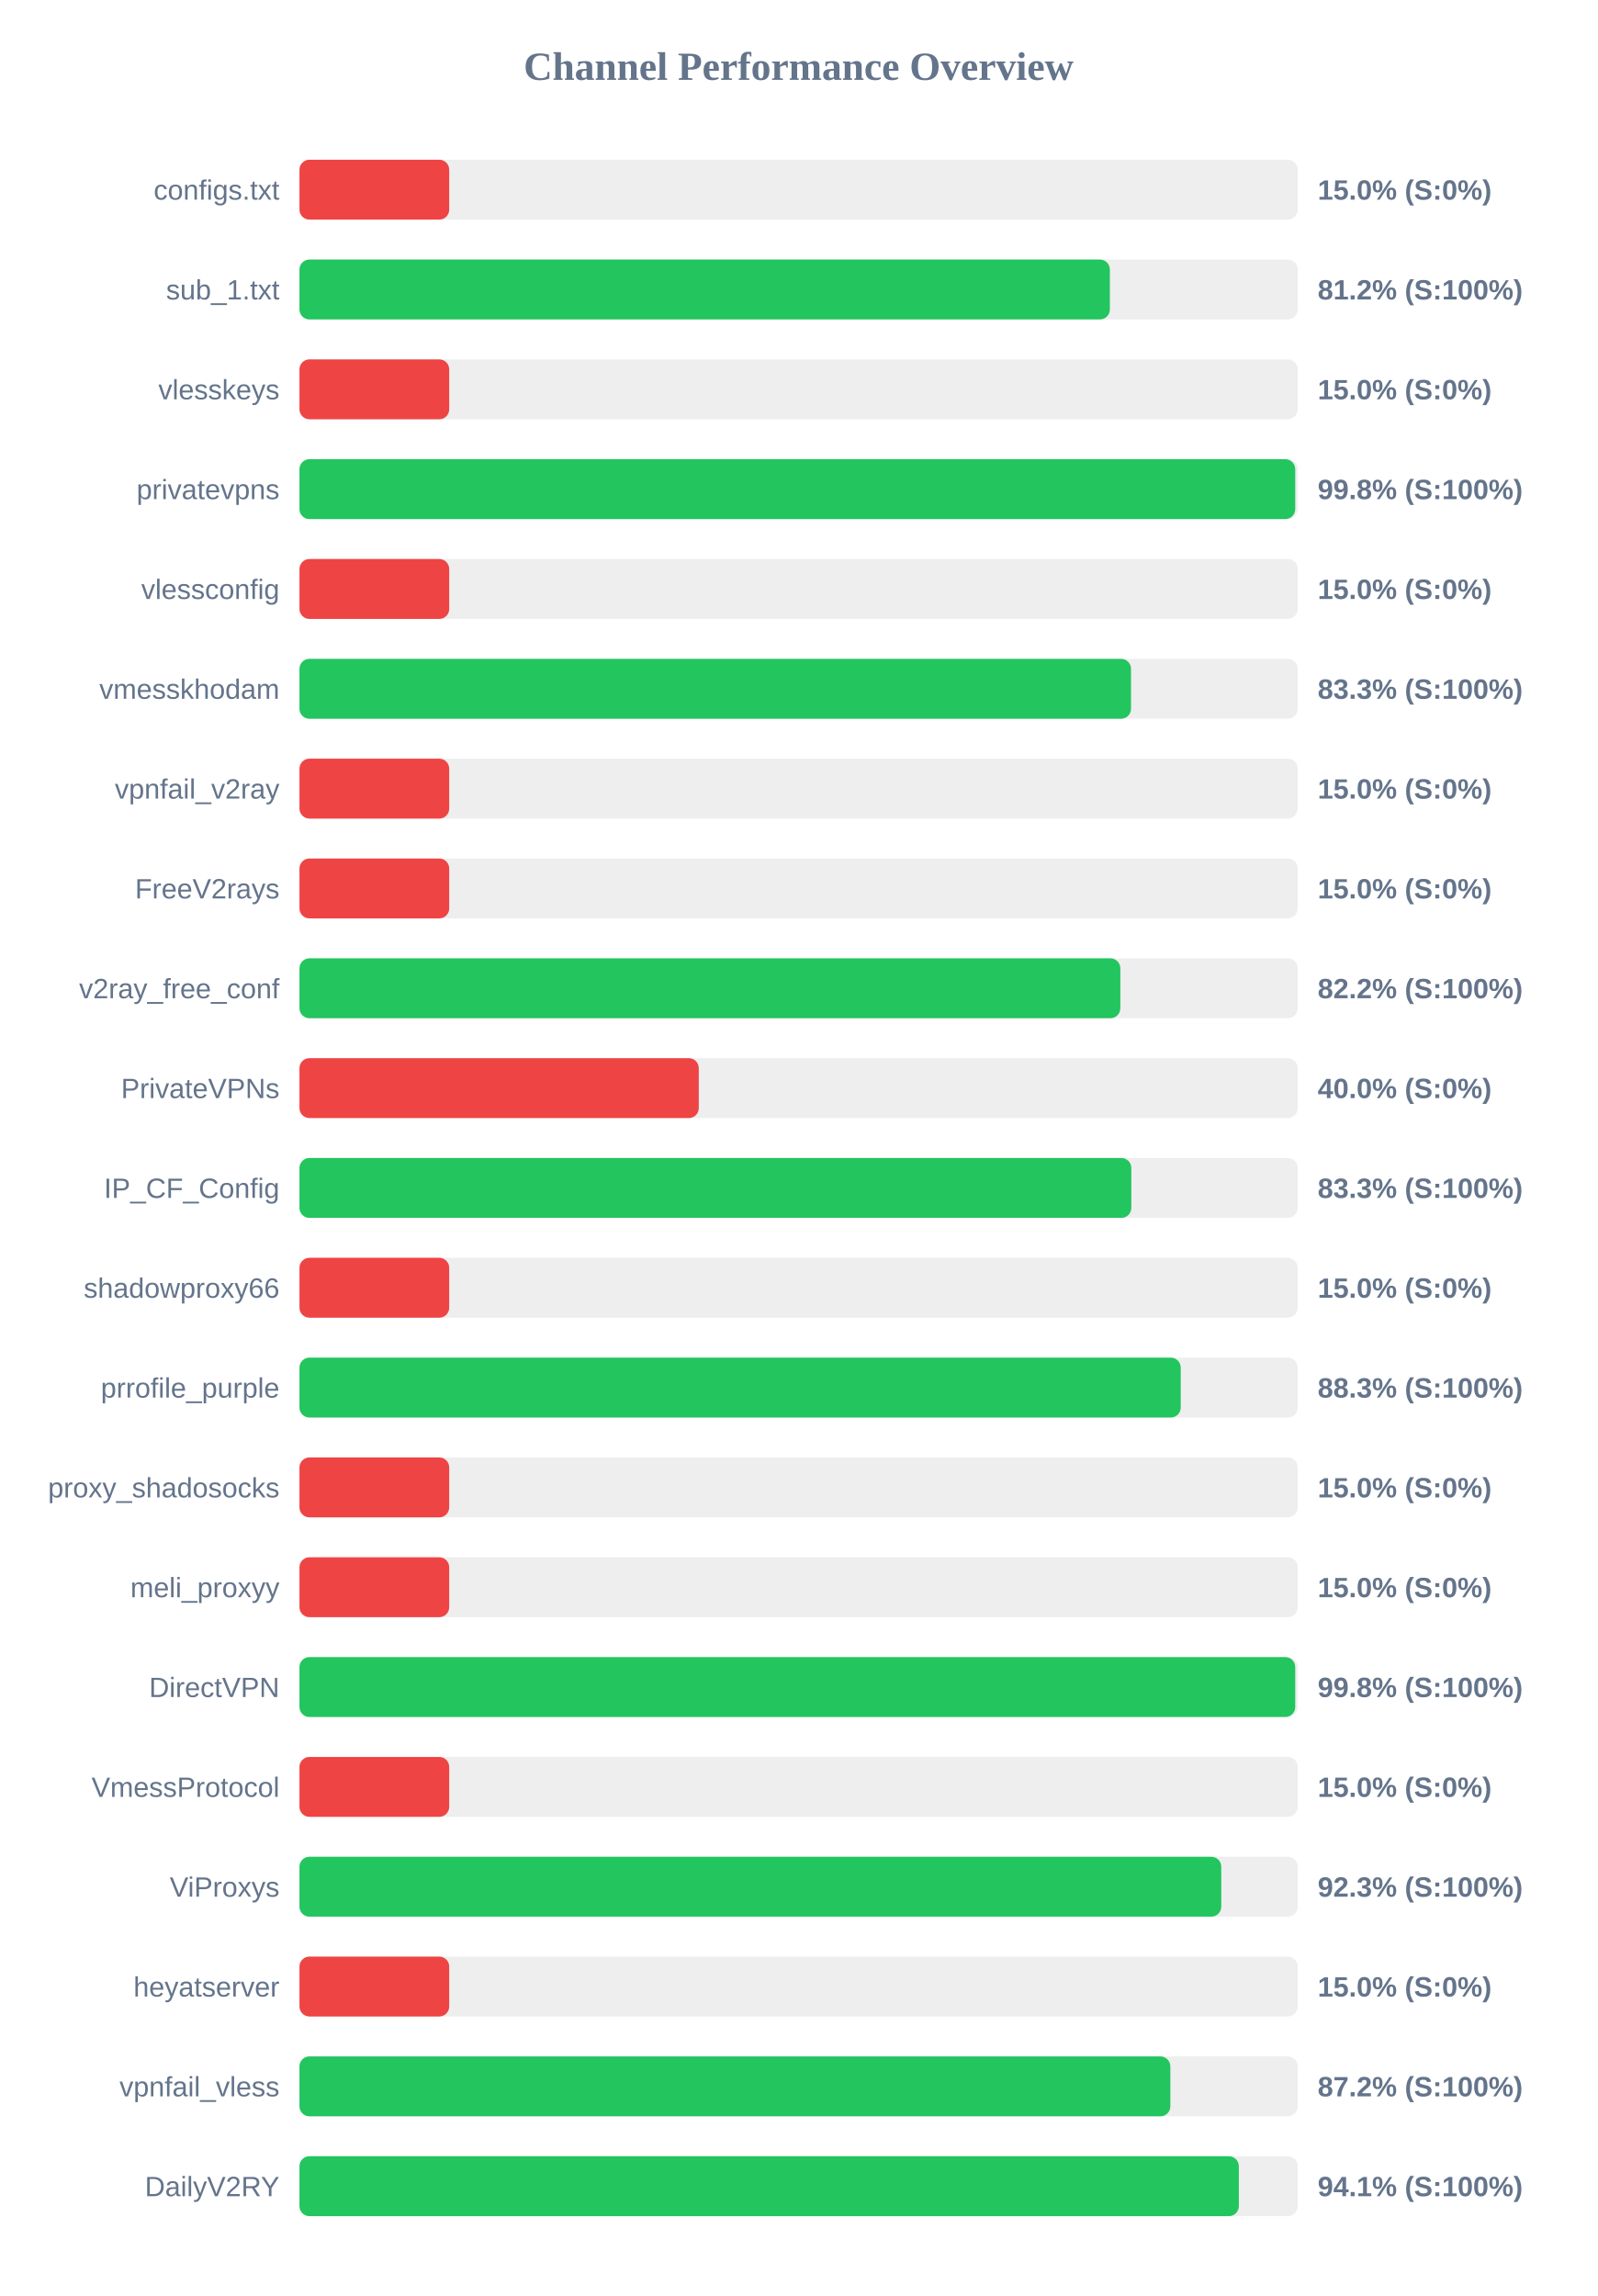
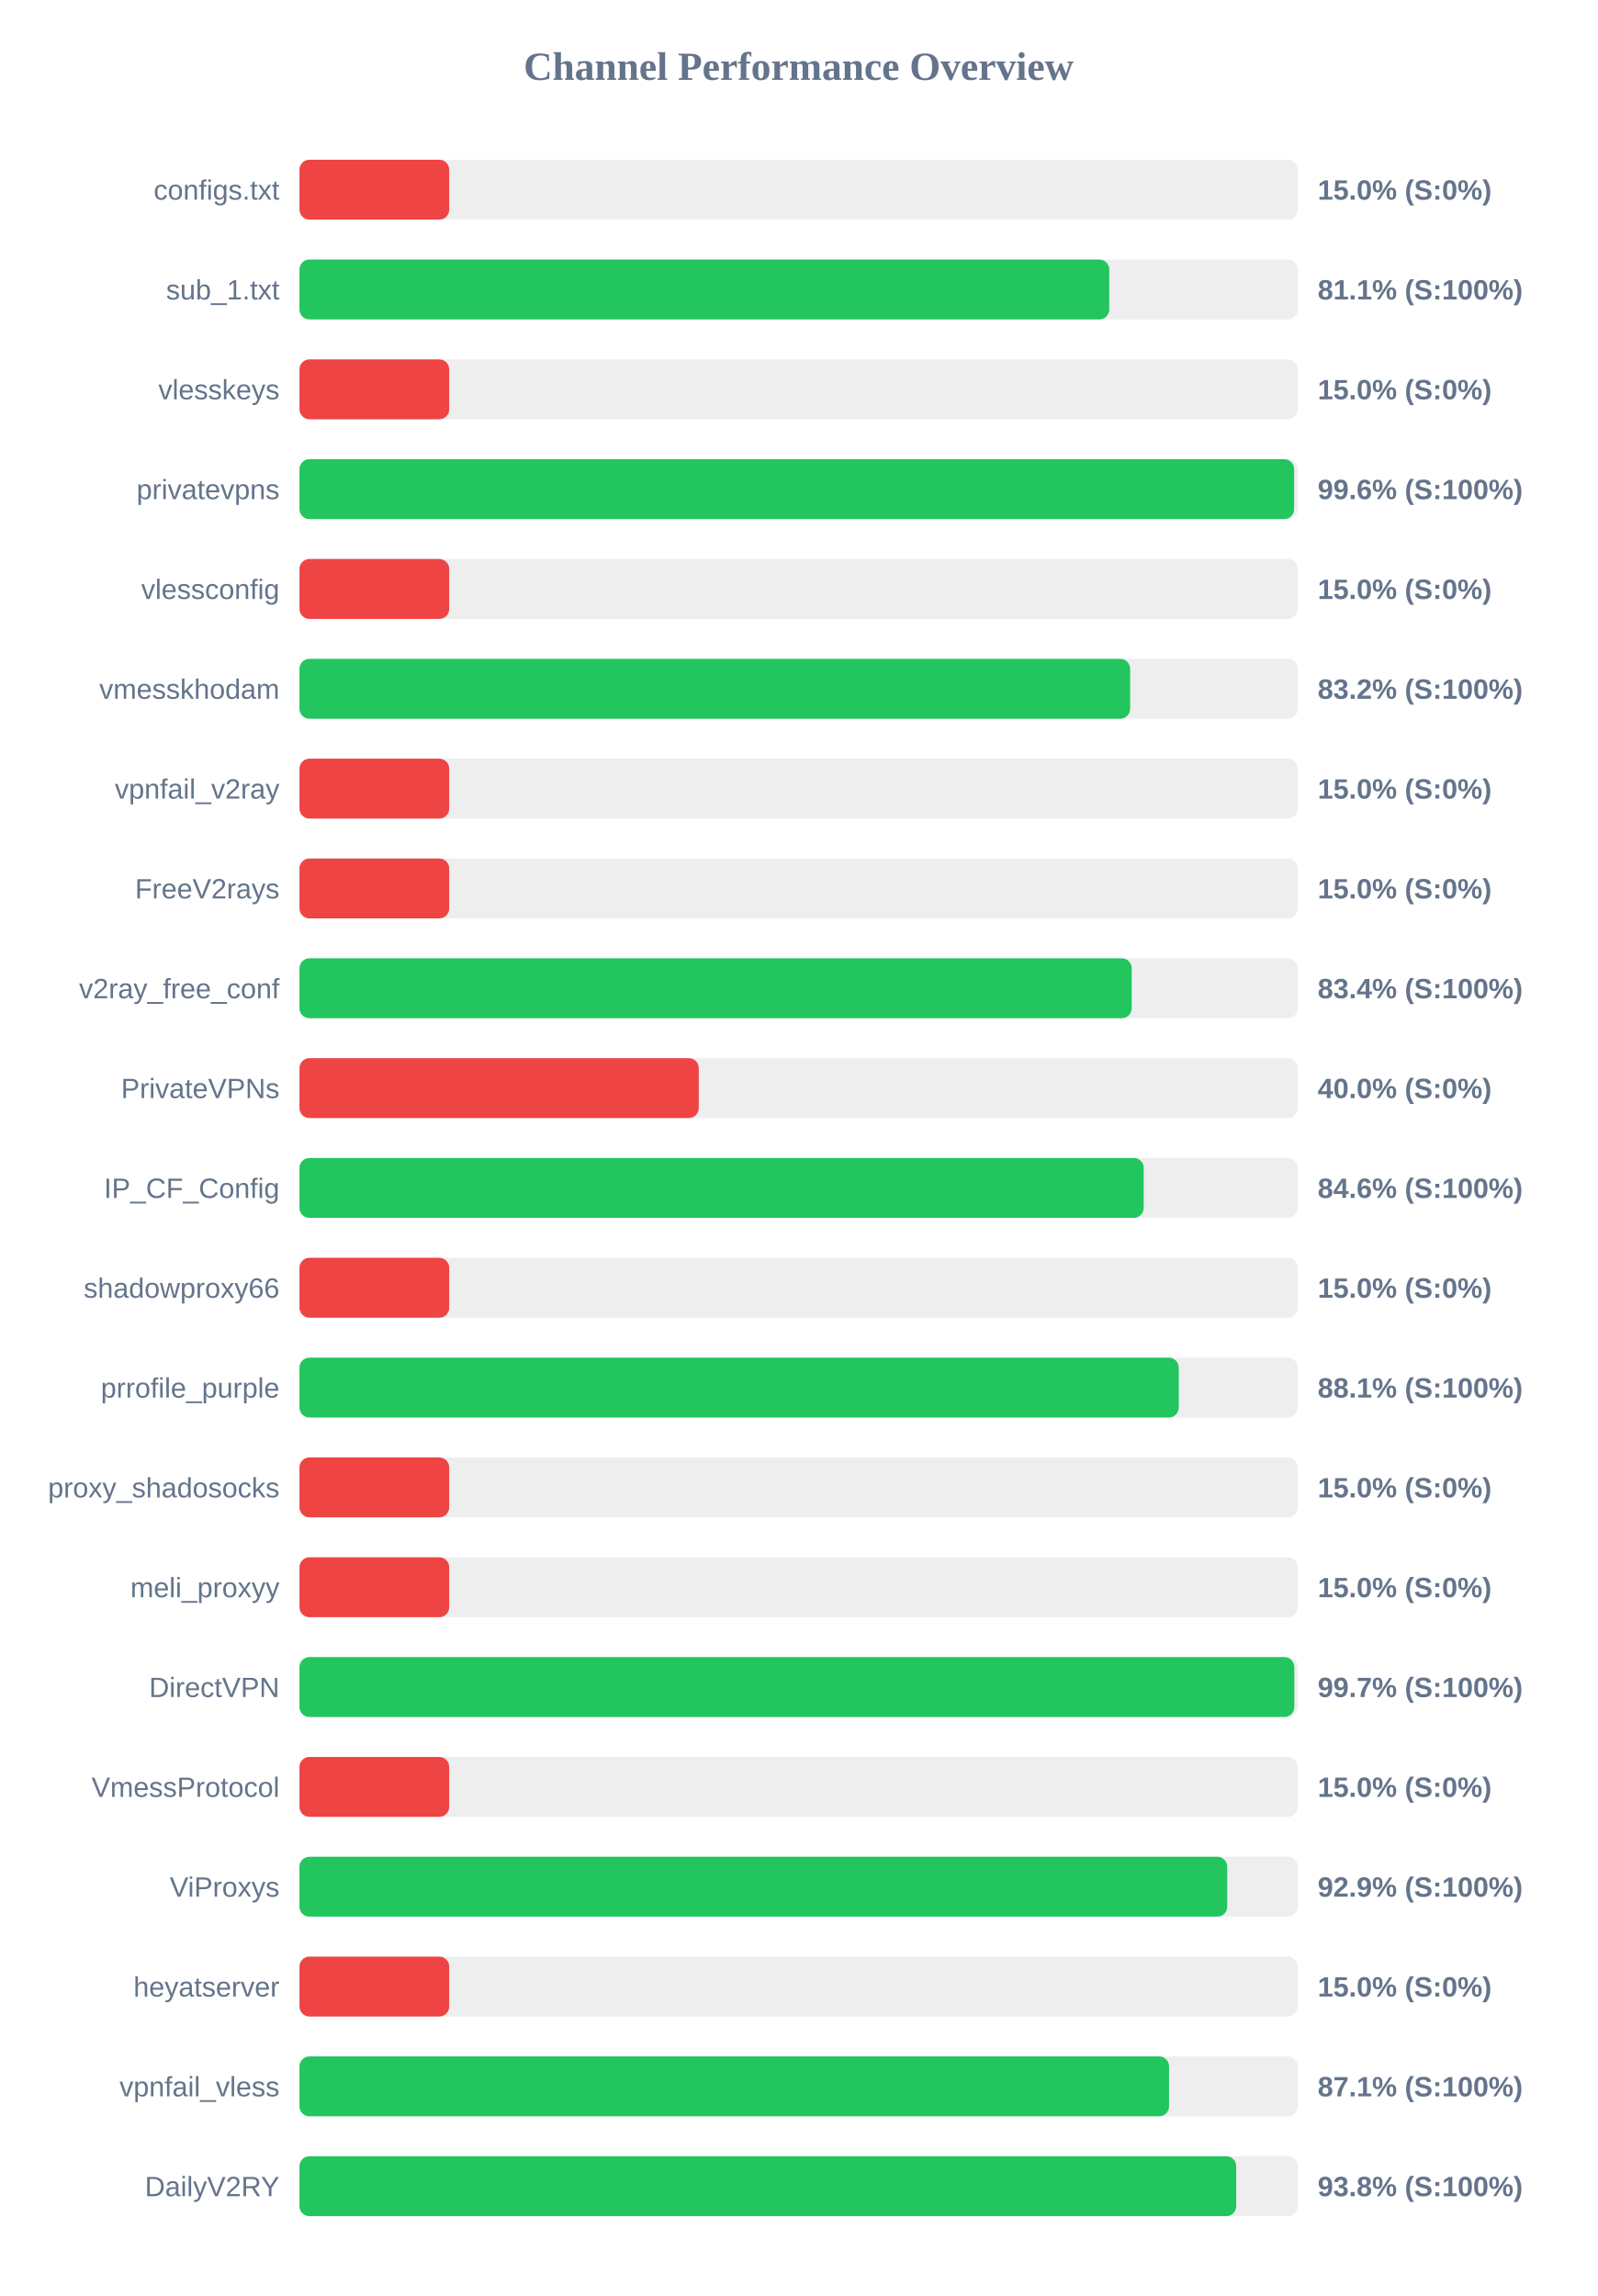
<svg xmlns="http://www.w3.org/2000/svg" width="800" height="1150" version="1.1">
  <style>
        .row { font: 14px Arial; fill: #64748b; }
        .score { font: bold 14px Arial; fill: #64748b; }
    </style>
  <text x="400" y="40" text-anchor="middle" font-size="20px" font-weight="bold" fill="#64748b">Channel Performance Overview</text>
  <rect x="150" y="80" width="500" height="30" fill="#eee" rx="5" />
  <rect x="150" y="80" width="75.0" height="30" fill="#ef4444" rx="5" />
  <text x="140" y="100" text-anchor="end" class="row">configs.txt</text>
  <text x="660" y="100" text-anchor="start" class="score">15.0% (S:0%)</text>
  <rect x="150" y="130" width="500" height="30" fill="#eee" rx="5" />
-   <rect x="150" y="130" width="405.9" height="30" fill="#22c55e" rx="5" />
+   <rect x="150" y="130" width="405.6" height="30" fill="#22c55e" rx="5" />
  <text x="140" y="150" text-anchor="end" class="row">sub_1.txt</text>
-   <text x="660" y="150" text-anchor="start" class="score">81.2% (S:100%)</text>
+   <text x="660" y="150" text-anchor="start" class="score">81.1% (S:100%)</text>
  <rect x="150" y="180" width="500" height="30" fill="#eee" rx="5" />
  <rect x="150" y="180" width="75.0" height="30" fill="#ef4444" rx="5" />
  <text x="140" y="200" text-anchor="end" class="row">vlesskeys</text>
  <text x="660" y="200" text-anchor="start" class="score">15.0% (S:0%)</text>
  <rect x="150" y="230" width="500" height="30" fill="#eee" rx="5" />
-   <rect x="150" y="230" width="498.75" height="30" fill="#22c55e" rx="5" />
+   <rect x="150" y="230" width="498.2" height="30" fill="#22c55e" rx="5" />
  <text x="140" y="250" text-anchor="end" class="row">privatevpns</text>
-   <text x="660" y="250" text-anchor="start" class="score">99.8% (S:100%)</text>
+   <text x="660" y="250" text-anchor="start" class="score">99.6% (S:100%)</text>
  <rect x="150" y="280" width="500" height="30" fill="#eee" rx="5" />
  <rect x="150" y="280" width="75.0" height="30" fill="#ef4444" rx="5" />
  <text x="140" y="300" text-anchor="end" class="row">vlessconfig</text>
  <text x="660" y="300" text-anchor="start" class="score">15.0% (S:0%)</text>
  <rect x="150" y="330" width="500" height="30" fill="#eee" rx="5" />
-   <rect x="150" y="330" width="416.5" height="30" fill="#22c55e" rx="5" />
+   <rect x="150" y="330" width="416.05" height="30" fill="#22c55e" rx="5" />
  <text x="140" y="350" text-anchor="end" class="row">vmesskhodam</text>
-   <text x="660" y="350" text-anchor="start" class="score">83.3% (S:100%)</text>
+   <text x="660" y="350" text-anchor="start" class="score">83.2% (S:100%)</text>
  <rect x="150" y="380" width="500" height="30" fill="#eee" rx="5" />
  <rect x="150" y="380" width="75.0" height="30" fill="#ef4444" rx="5" />
  <text x="140" y="400" text-anchor="end" class="row">vpnfail_v2ray</text>
  <text x="660" y="400" text-anchor="start" class="score">15.0% (S:0%)</text>
  <rect x="150" y="430" width="500" height="30" fill="#eee" rx="5" />
  <rect x="150" y="430" width="75.0" height="30" fill="#ef4444" rx="5" />
  <text x="140" y="450" text-anchor="end" class="row">FreeV2rays</text>
  <text x="660" y="450" text-anchor="start" class="score">15.0% (S:0%)</text>
  <rect x="150" y="480" width="500" height="30" fill="#eee" rx="5" />
-   <rect x="150" y="480" width="411.15" height="30" fill="#22c55e" rx="5" />
+   <rect x="150" y="480" width="416.85" height="30" fill="#22c55e" rx="5" />
  <text x="140" y="500" text-anchor="end" class="row">v2ray_free_conf</text>
-   <text x="660" y="500" text-anchor="start" class="score">82.2% (S:100%)</text>
+   <text x="660" y="500" text-anchor="start" class="score">83.4% (S:100%)</text>
  <rect x="150" y="530" width="500" height="30" fill="#eee" rx="5" />
  <rect x="150" y="530" width="200.0" height="30" fill="#ef4444" rx="5" />
  <text x="140" y="550" text-anchor="end" class="row">PrivateVPNs</text>
  <text x="660" y="550" text-anchor="start" class="score">40.0% (S:0%)</text>
  <rect x="150" y="580" width="500" height="30" fill="#eee" rx="5" />
-   <rect x="150" y="580" width="416.65" height="30" fill="#22c55e" rx="5" />
+   <rect x="150" y="580" width="422.85" height="30" fill="#22c55e" rx="5" />
  <text x="140" y="600" text-anchor="end" class="row">IP_CF_Config</text>
-   <text x="660" y="600" text-anchor="start" class="score">83.3% (S:100%)</text>
+   <text x="660" y="600" text-anchor="start" class="score">84.6% (S:100%)</text>
  <rect x="150" y="630" width="500" height="30" fill="#eee" rx="5" />
  <rect x="150" y="630" width="75.0" height="30" fill="#ef4444" rx="5" />
  <text x="140" y="650" text-anchor="end" class="row">shadowproxy66</text>
  <text x="660" y="650" text-anchor="start" class="score">15.0% (S:0%)</text>
  <rect x="150" y="680" width="500" height="30" fill="#eee" rx="5" />
-   <rect x="150" y="680" width="441.4" height="30" fill="#22c55e" rx="5" />
+   <rect x="150" y="680" width="440.4" height="30" fill="#22c55e" rx="5" />
  <text x="140" y="700" text-anchor="end" class="row">prrofile_purple</text>
-   <text x="660" y="700" text-anchor="start" class="score">88.3% (S:100%)</text>
+   <text x="660" y="700" text-anchor="start" class="score">88.1% (S:100%)</text>
  <rect x="150" y="730" width="500" height="30" fill="#eee" rx="5" />
  <rect x="150" y="730" width="75.0" height="30" fill="#ef4444" rx="5" />
  <text x="140" y="750" text-anchor="end" class="row">proxy_shadosocks</text>
  <text x="660" y="750" text-anchor="start" class="score">15.0% (S:0%)</text>
  <rect x="150" y="780" width="500" height="30" fill="#eee" rx="5" />
  <rect x="150" y="780" width="75.0" height="30" fill="#ef4444" rx="5" />
  <text x="140" y="800" text-anchor="end" class="row">meli_proxyy</text>
  <text x="660" y="800" text-anchor="start" class="score">15.0% (S:0%)</text>
  <rect x="150" y="830" width="500" height="30" fill="#eee" rx="5" />
-   <rect x="150" y="830" width="498.75" height="30" fill="#22c55e" rx="5" />
+   <rect x="150" y="830" width="498.3" height="30" fill="#22c55e" rx="5" />
  <text x="140" y="850" text-anchor="end" class="row">DirectVPN</text>
-   <text x="660" y="850" text-anchor="start" class="score">99.8% (S:100%)</text>
+   <text x="660" y="850" text-anchor="start" class="score">99.7% (S:100%)</text>
  <rect x="150" y="880" width="500" height="30" fill="#eee" rx="5" />
  <rect x="150" y="880" width="75.0" height="30" fill="#ef4444" rx="5" />
  <text x="140" y="900" text-anchor="end" class="row">VmessProtocol</text>
  <text x="660" y="900" text-anchor="start" class="score">15.0% (S:0%)</text>
  <rect x="150" y="930" width="500" height="30" fill="#eee" rx="5" />
-   <rect x="150" y="930" width="461.7" height="30" fill="#22c55e" rx="5" />
+   <rect x="150" y="930" width="464.7" height="30" fill="#22c55e" rx="5" />
  <text x="140" y="950" text-anchor="end" class="row">ViProxys</text>
-   <text x="660" y="950" text-anchor="start" class="score">92.3% (S:100%)</text>
+   <text x="660" y="950" text-anchor="start" class="score">92.9% (S:100%)</text>
  <rect x="150" y="980" width="500" height="30" fill="#eee" rx="5" />
  <rect x="150" y="980" width="75.0" height="30" fill="#ef4444" rx="5" />
  <text x="140" y="1000" text-anchor="end" class="row">heyatserver</text>
  <text x="660" y="1000" text-anchor="start" class="score">15.0% (S:0%)</text>
  <rect x="150" y="1030" width="500" height="30" fill="#eee" rx="5" />
-   <rect x="150" y="1030" width="436.2" height="30" fill="#22c55e" rx="5" />
+   <rect x="150" y="1030" width="435.55" height="30" fill="#22c55e" rx="5" />
  <text x="140" y="1050" text-anchor="end" class="row">vpnfail_vless</text>
-   <text x="660" y="1050" text-anchor="start" class="score">87.2% (S:100%)</text>
+   <text x="660" y="1050" text-anchor="start" class="score">87.1% (S:100%)</text>
  <rect x="150" y="1080" width="500" height="30" fill="#eee" rx="5" />
-   <rect x="150" y="1080" width="470.5" height="30" fill="#22c55e" rx="5" />
+   <rect x="150" y="1080" width="469.2" height="30" fill="#22c55e" rx="5" />
  <text x="140" y="1100" text-anchor="end" class="row">DailyV2RY</text>
-   <text x="660" y="1100" text-anchor="start" class="score">94.1% (S:100%)</text>
+   <text x="660" y="1100" text-anchor="start" class="score">93.8% (S:100%)</text>
</svg>
